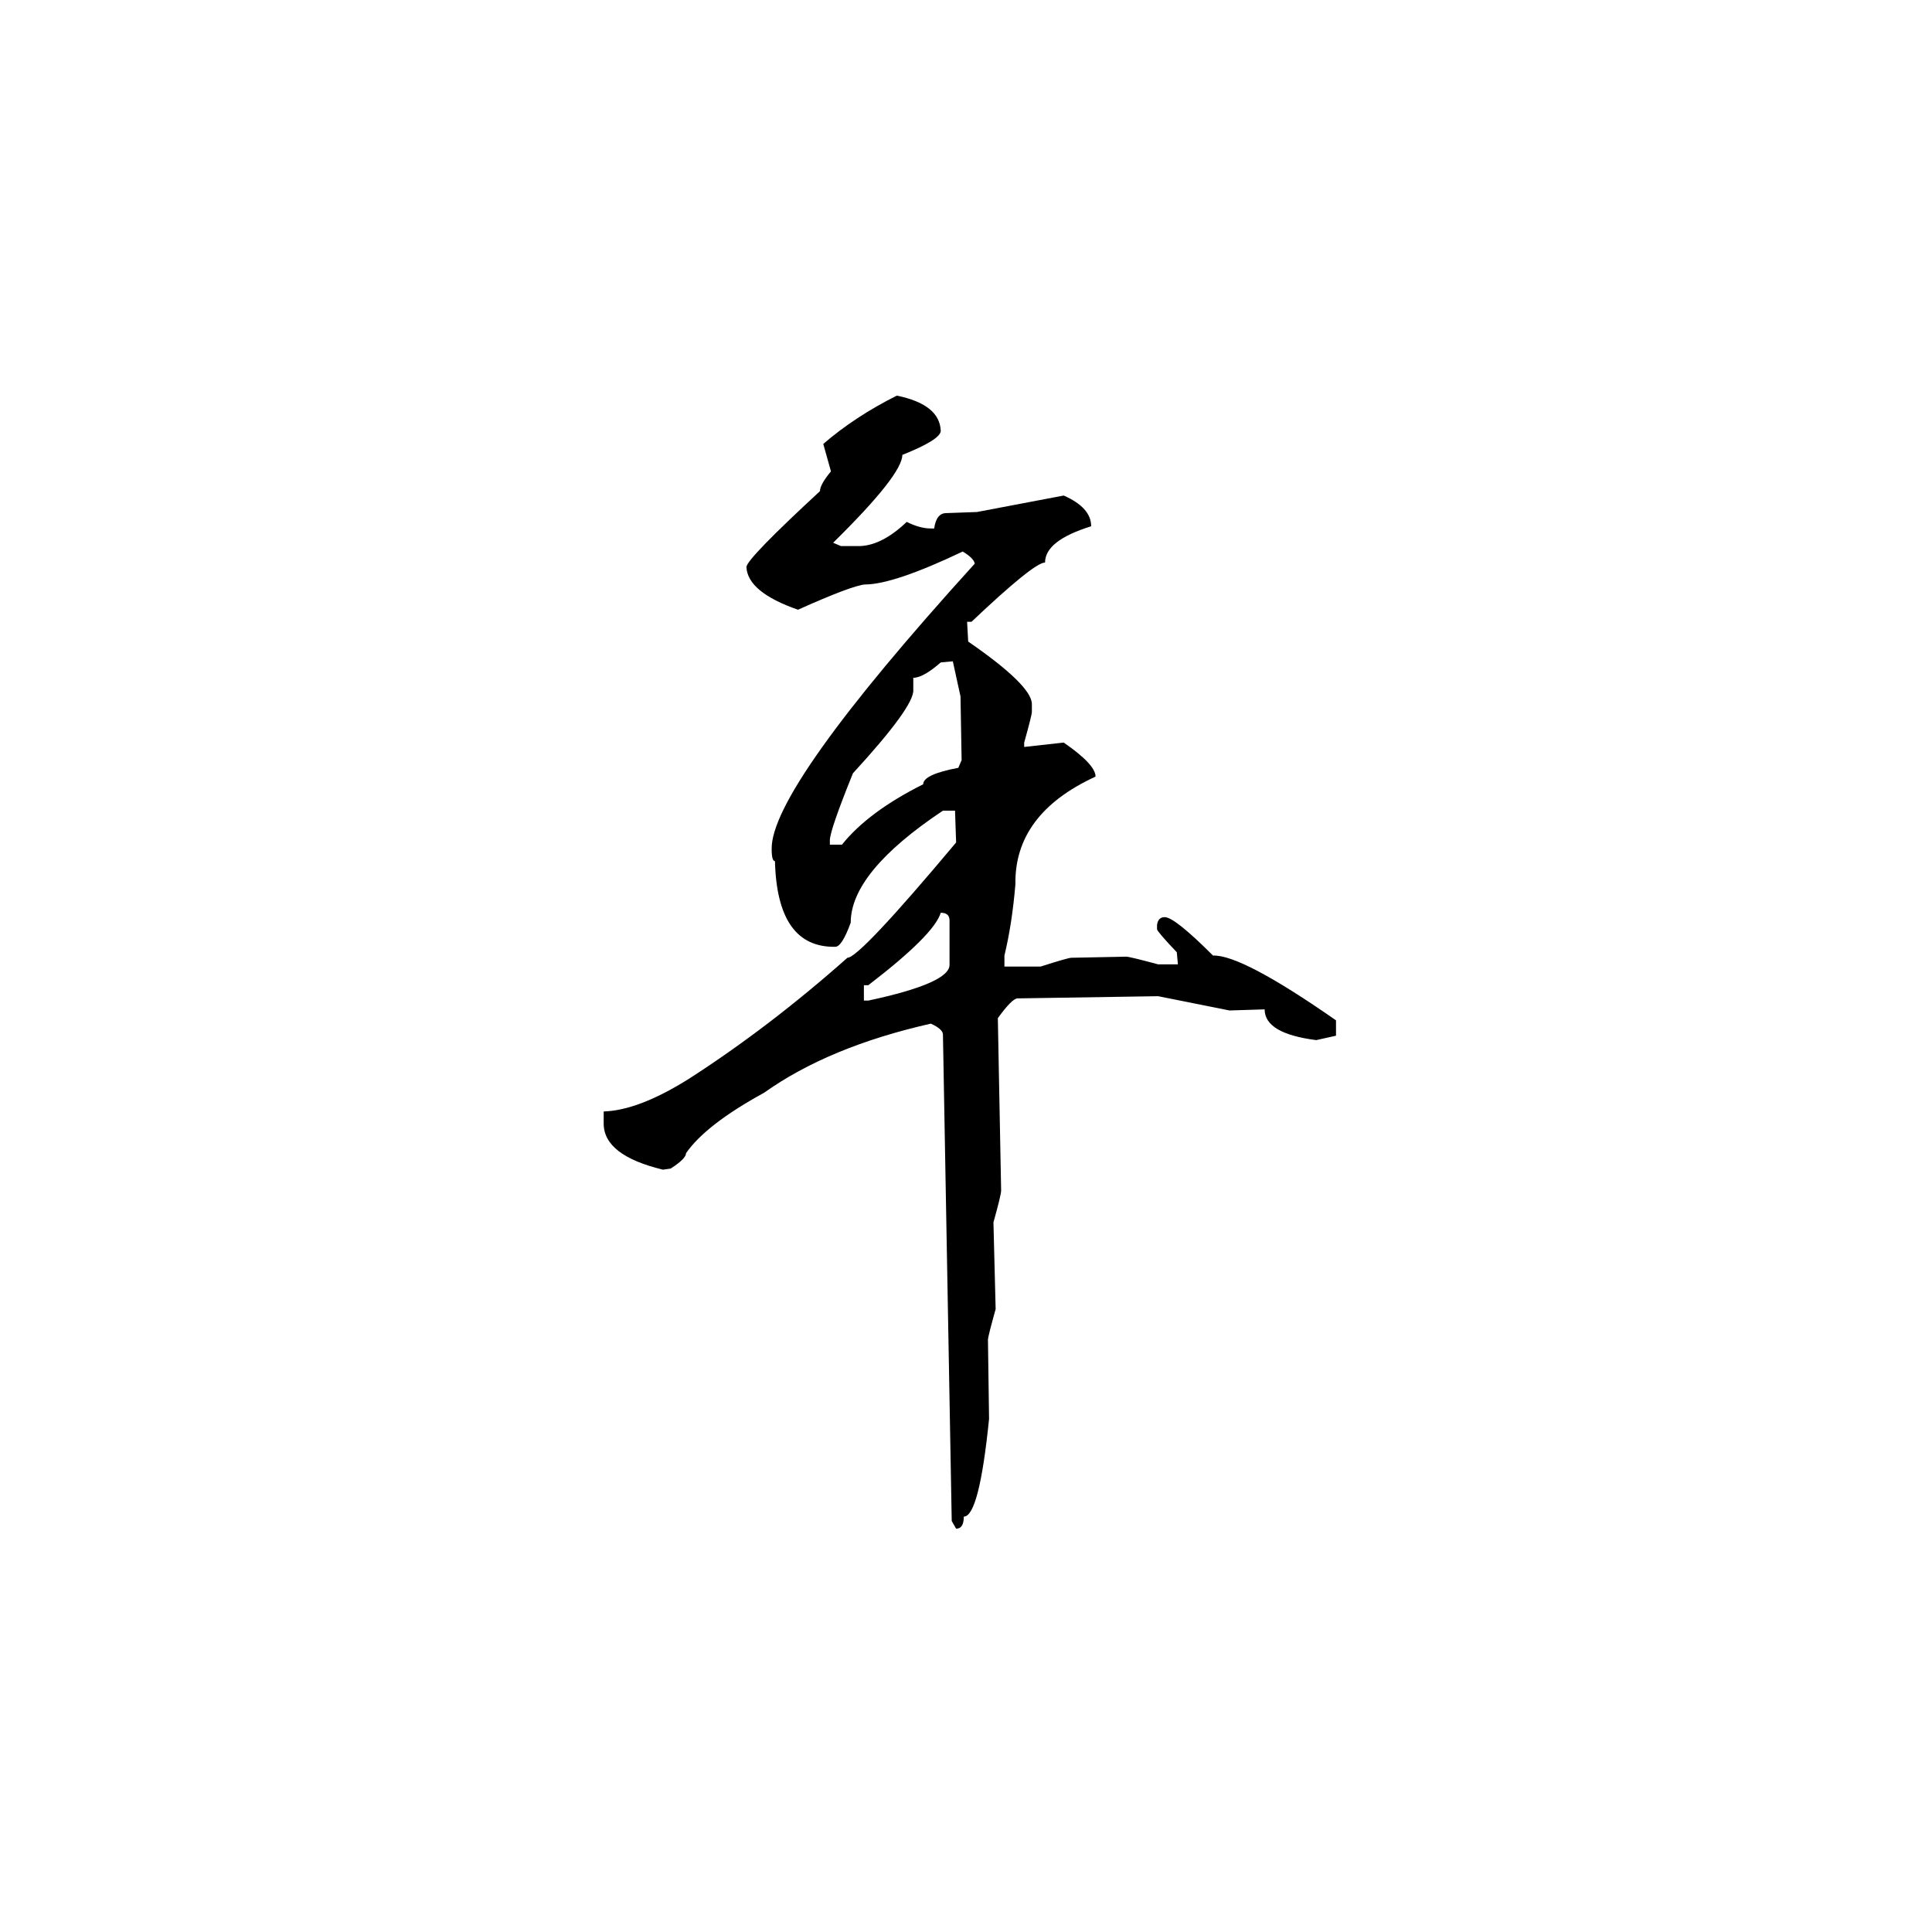
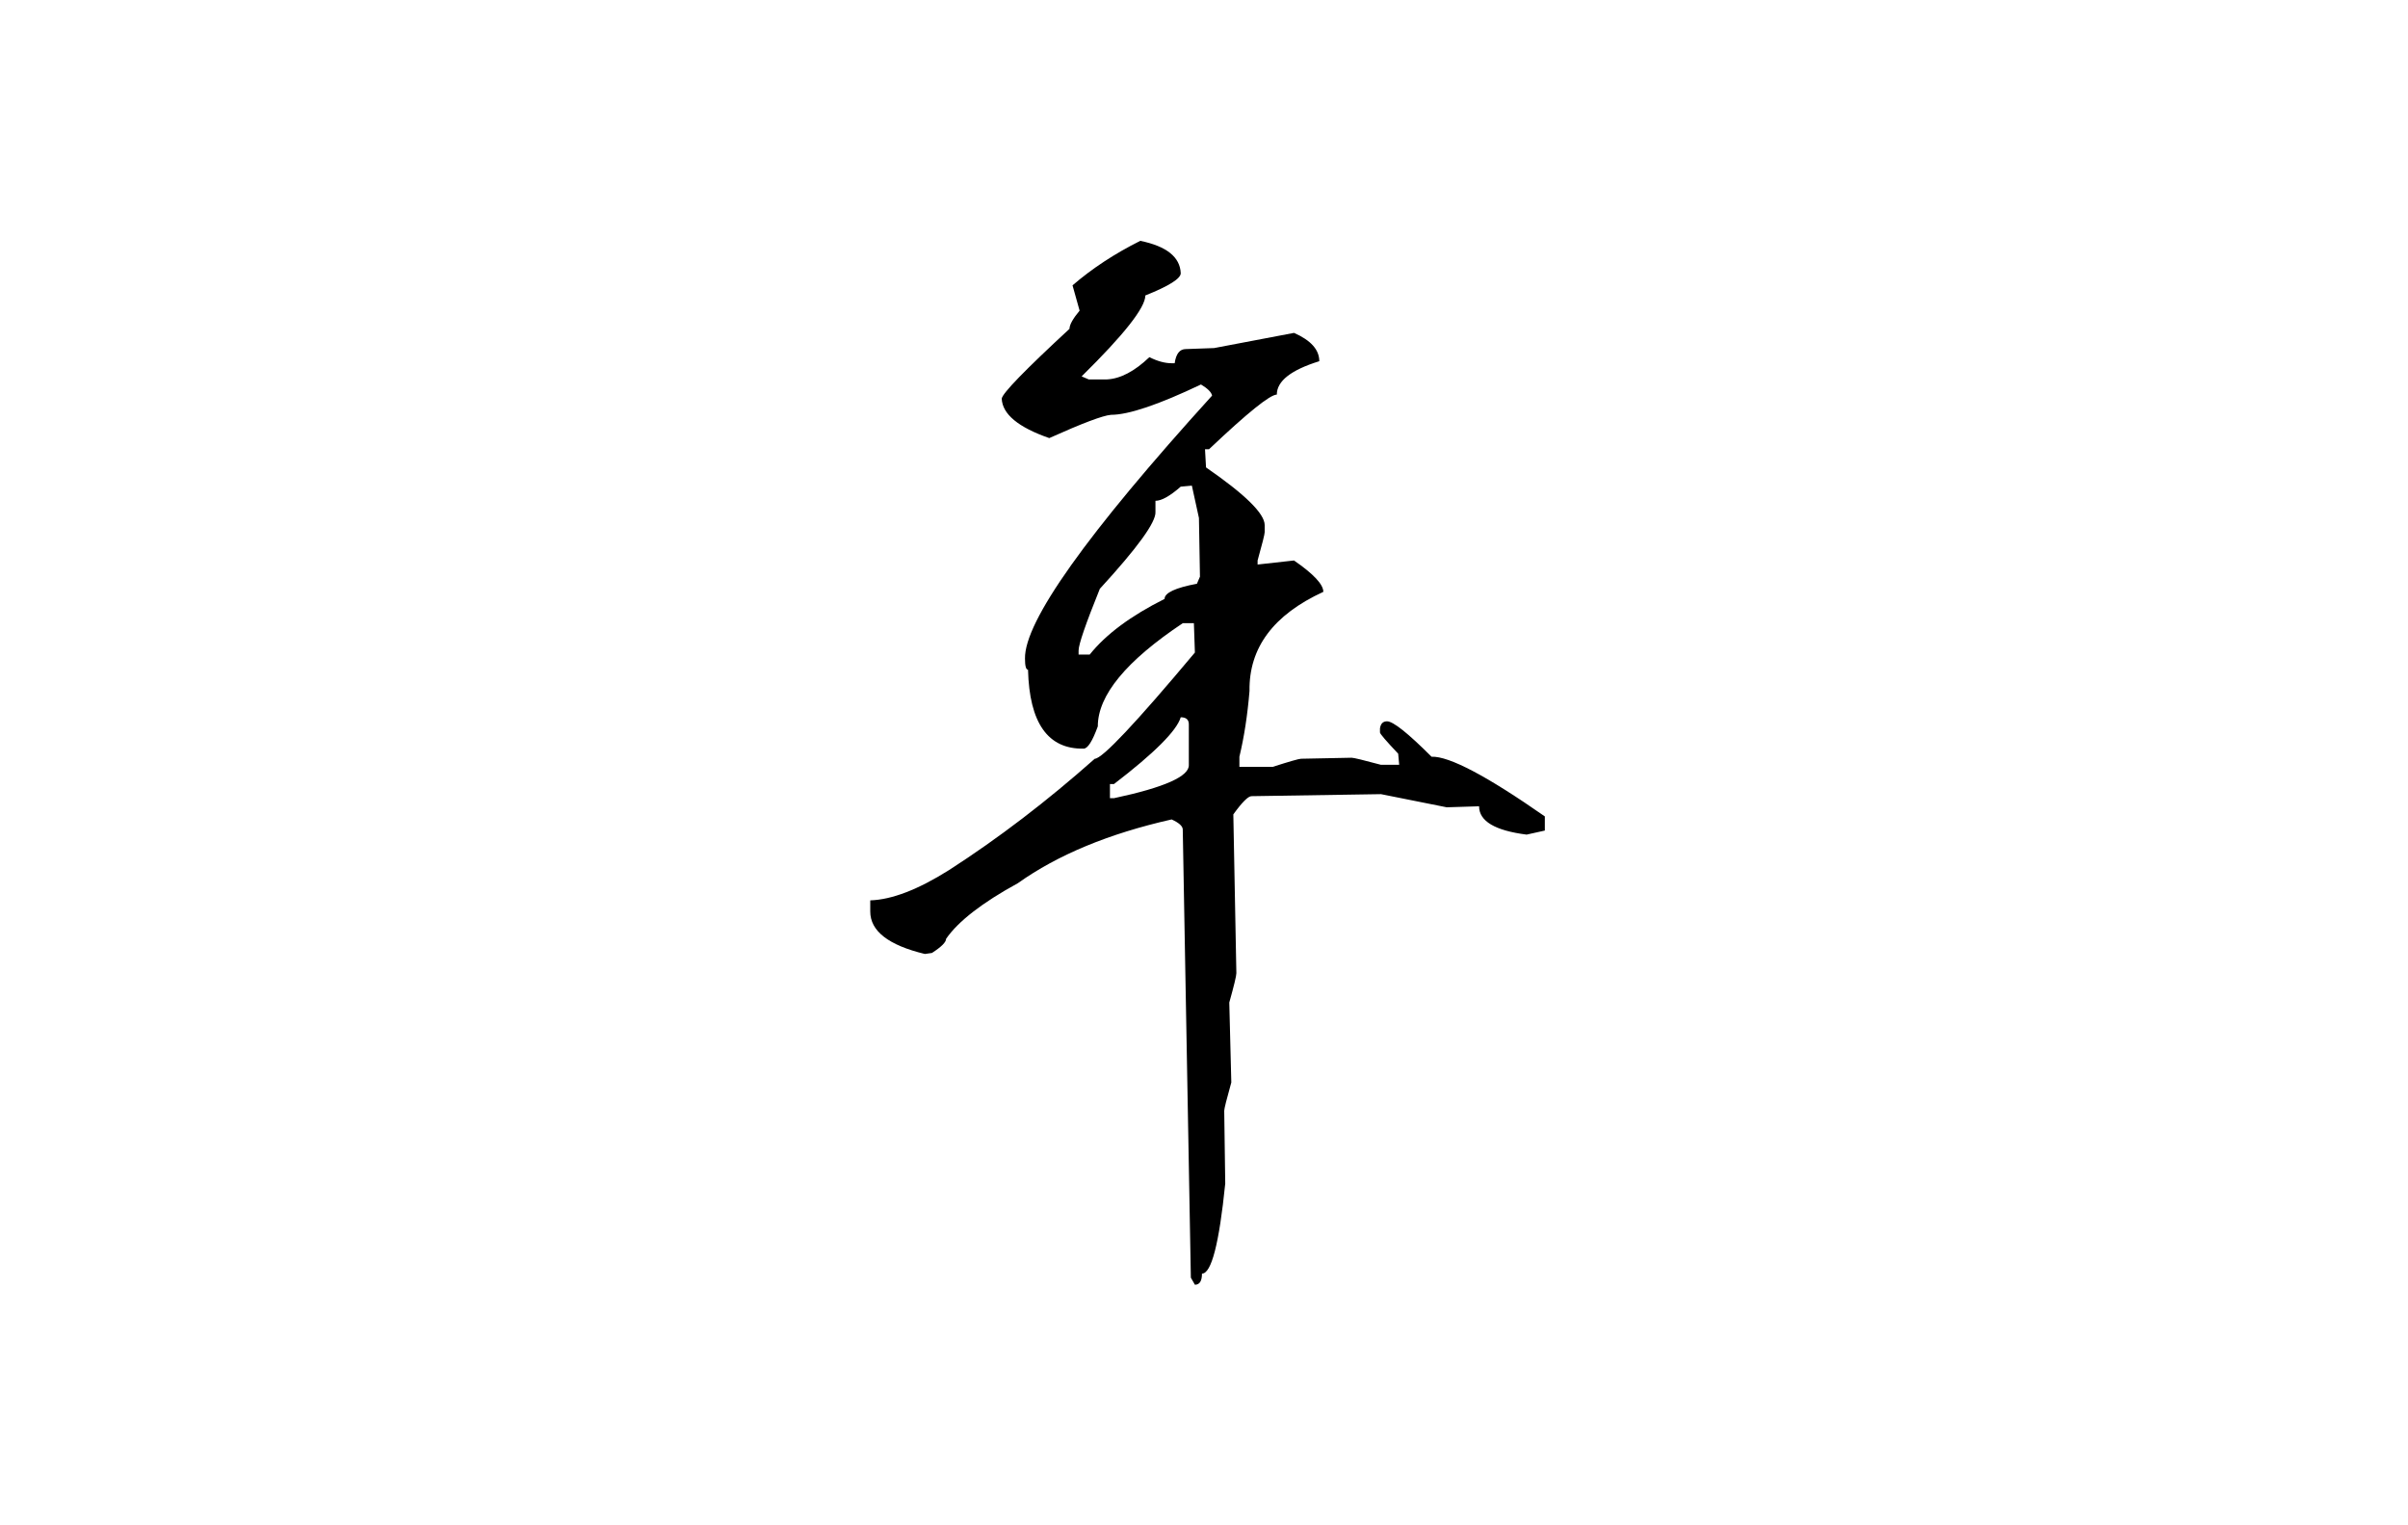
- <svg xmlns="http://www.w3.org/2000/svg" width="1000" height="1000" viewBox="0 0 1000 1000">
-   <g transform="translate(215.857,645.7654) scale(0.568286, -0.568286)">
+ <svg xmlns="http://www.w3.org/2000/svg" width="1000" height="633" viewBox="0 0 1000 633">
+   <g transform="translate(290,425.92) scale(0.42, -0.42)">
    <path d="M437 776Q476 768 477 744Q477 736 442 722Q442 704 379 642L386 639H404Q424 640 446 661Q458 655 468 655H471Q473 669 482 669L510 670L589 685Q614 674 614 657Q572 644 572 624Q562 624 505 570H501L502 552Q560 512 560 495V488Q560 485 553 460V456L589 460Q618 440 618 429Q544 395 545 331Q542 295 535 266V256H568Q593 264 596 264L646 265Q649 265 675 258H693L692 269Q674 288 674 290V294Q675 301 681 301Q690 301 725 266Q751 267 837 207V193L819 189Q772 195 772 217L740 216L675 229L547 227Q542 227 529 209L532 52Q532 48 525 23L527 -56Q520 -81 520 -84L521 -156Q512 -245 498 -245Q498 -256 491 -256L487 -249L479 194Q479 199 468 204Q375 183 316 141Q263 112 245 86Q245 81 231 72L224 71Q170 84 170 113V124Q202 125 248 154Q321 201 392 264Q403 264 491 369L490 398H479Q395 342 395 296Q387 274 381 274Q328 273 326 352Q323 352 323 363Q322 418 508 623Q507 628 497 634Q434 604 408 604Q396 603 347 581Q301 597 300 620Q301 628 367 689Q367 695 377 707L370 732Q399 757 437 776ZM452 519V508Q453 493 397 432Q376 380 376 371V367H387Q411 397 461 422Q461 431 493 437L496 444L495 502L488 534L477 533Q461 519 452 519ZM477 305Q471 285 411 239H407V225H411Q486 241 485 258V298Q485 305 477 305Z" fill="#000000" />
  </g>
</svg>
